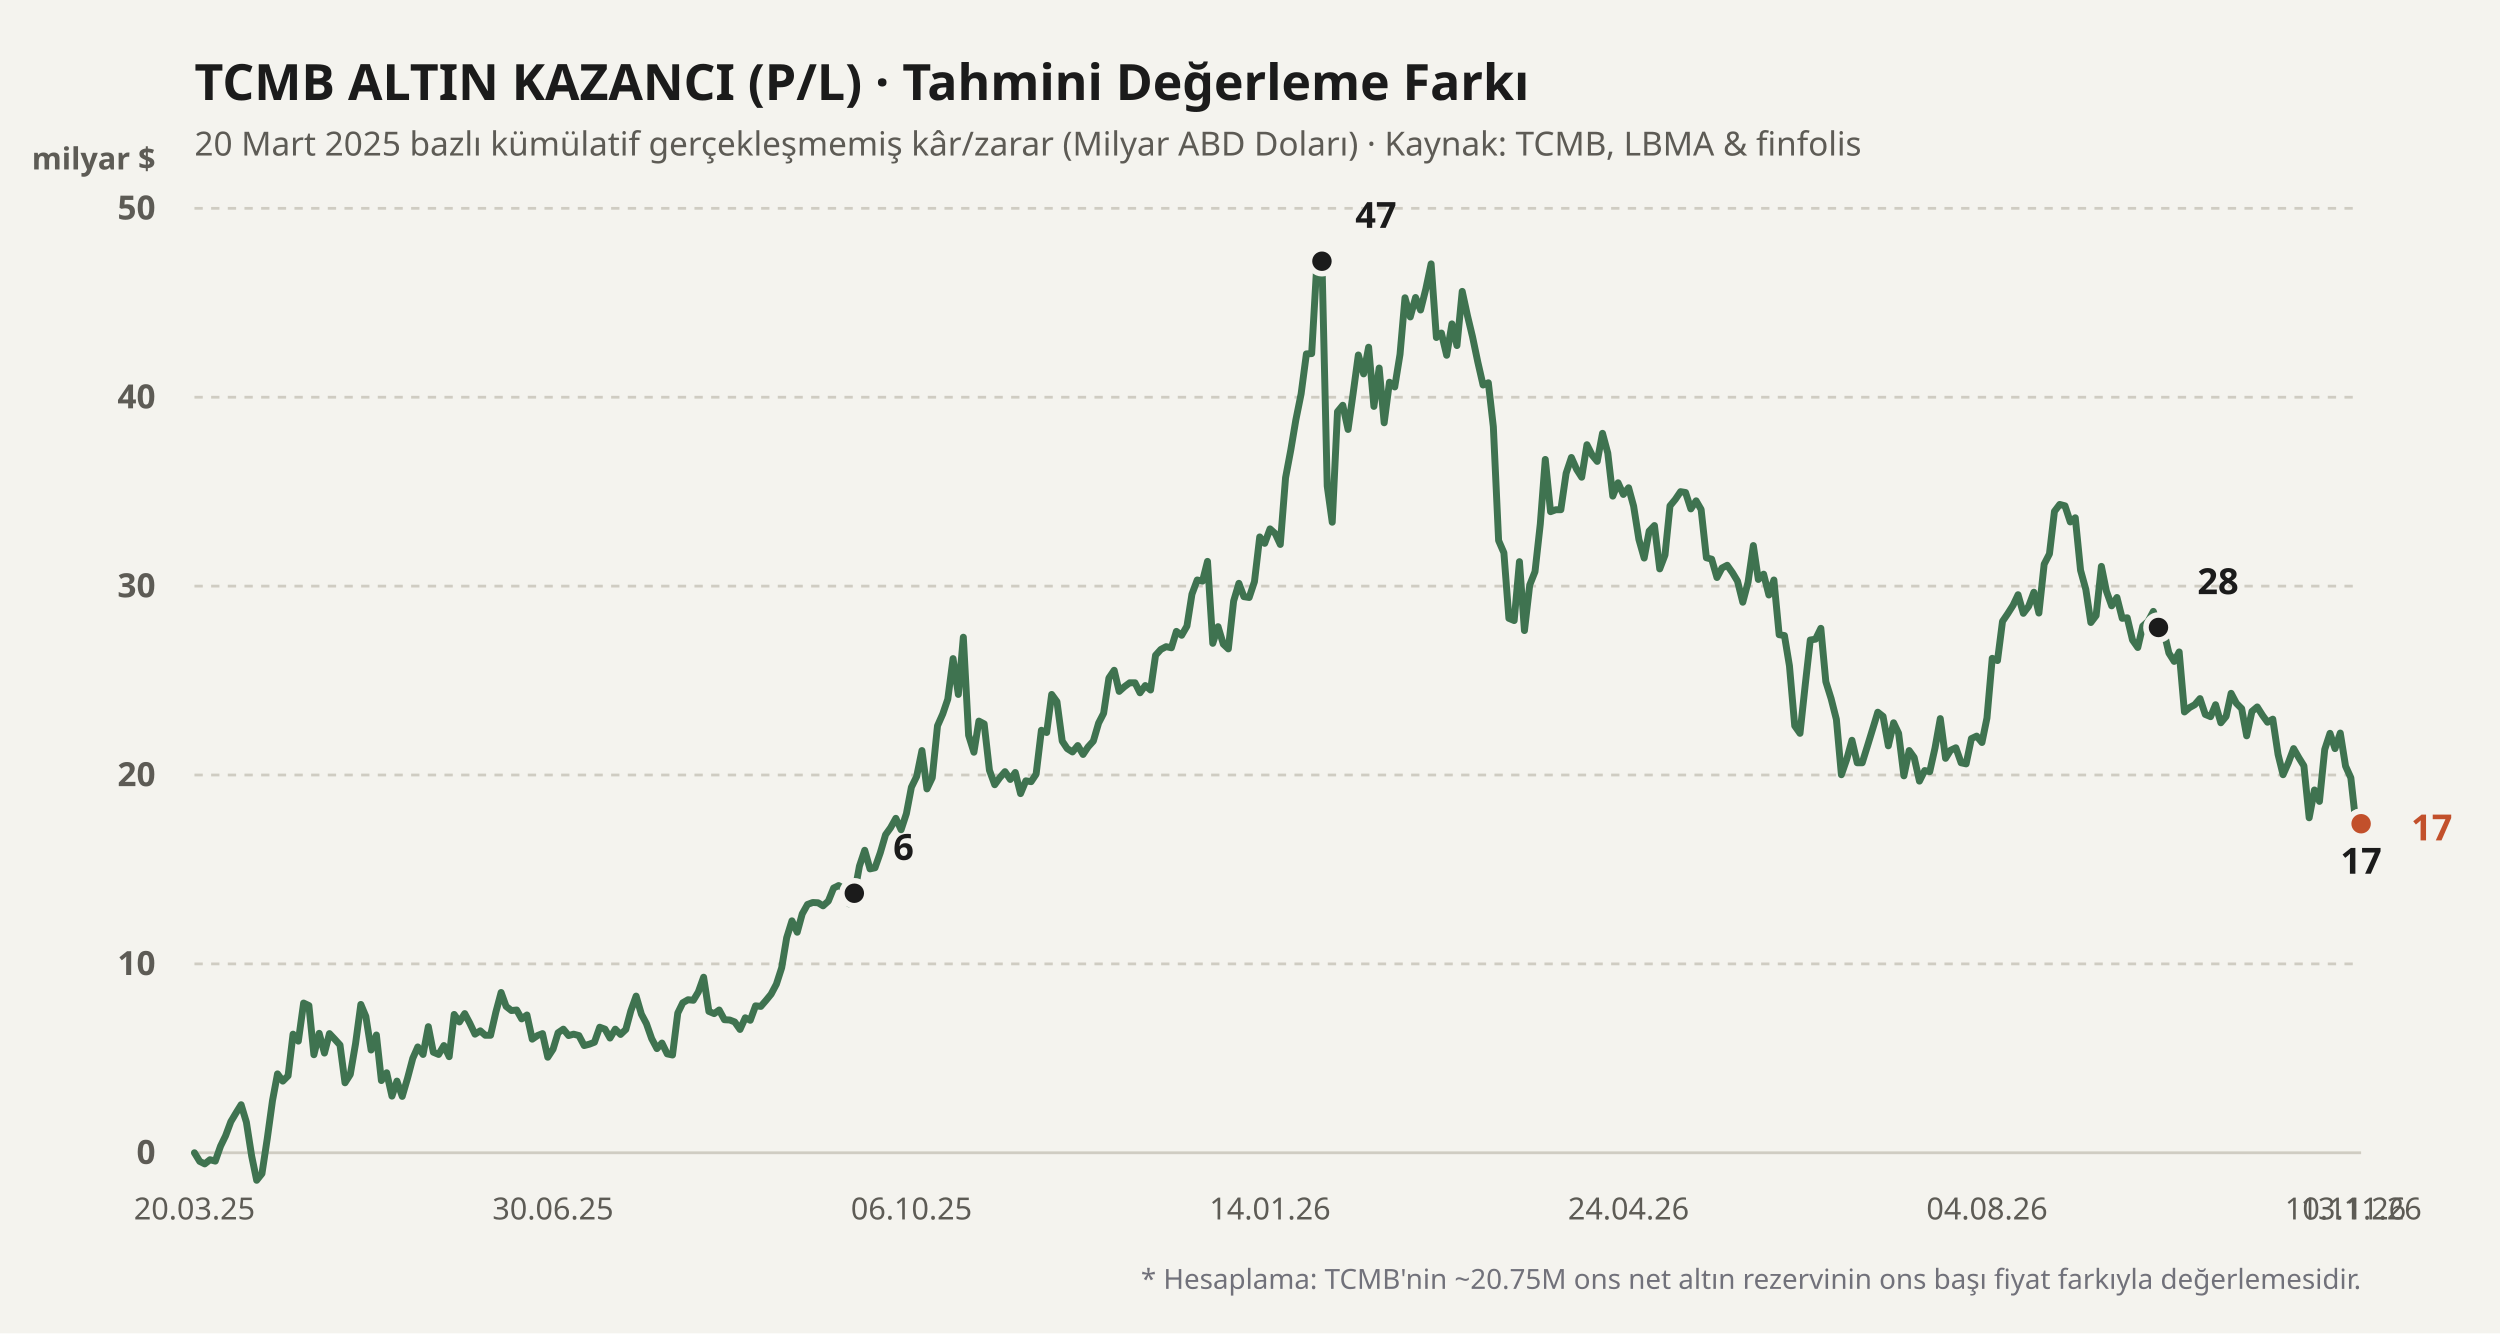
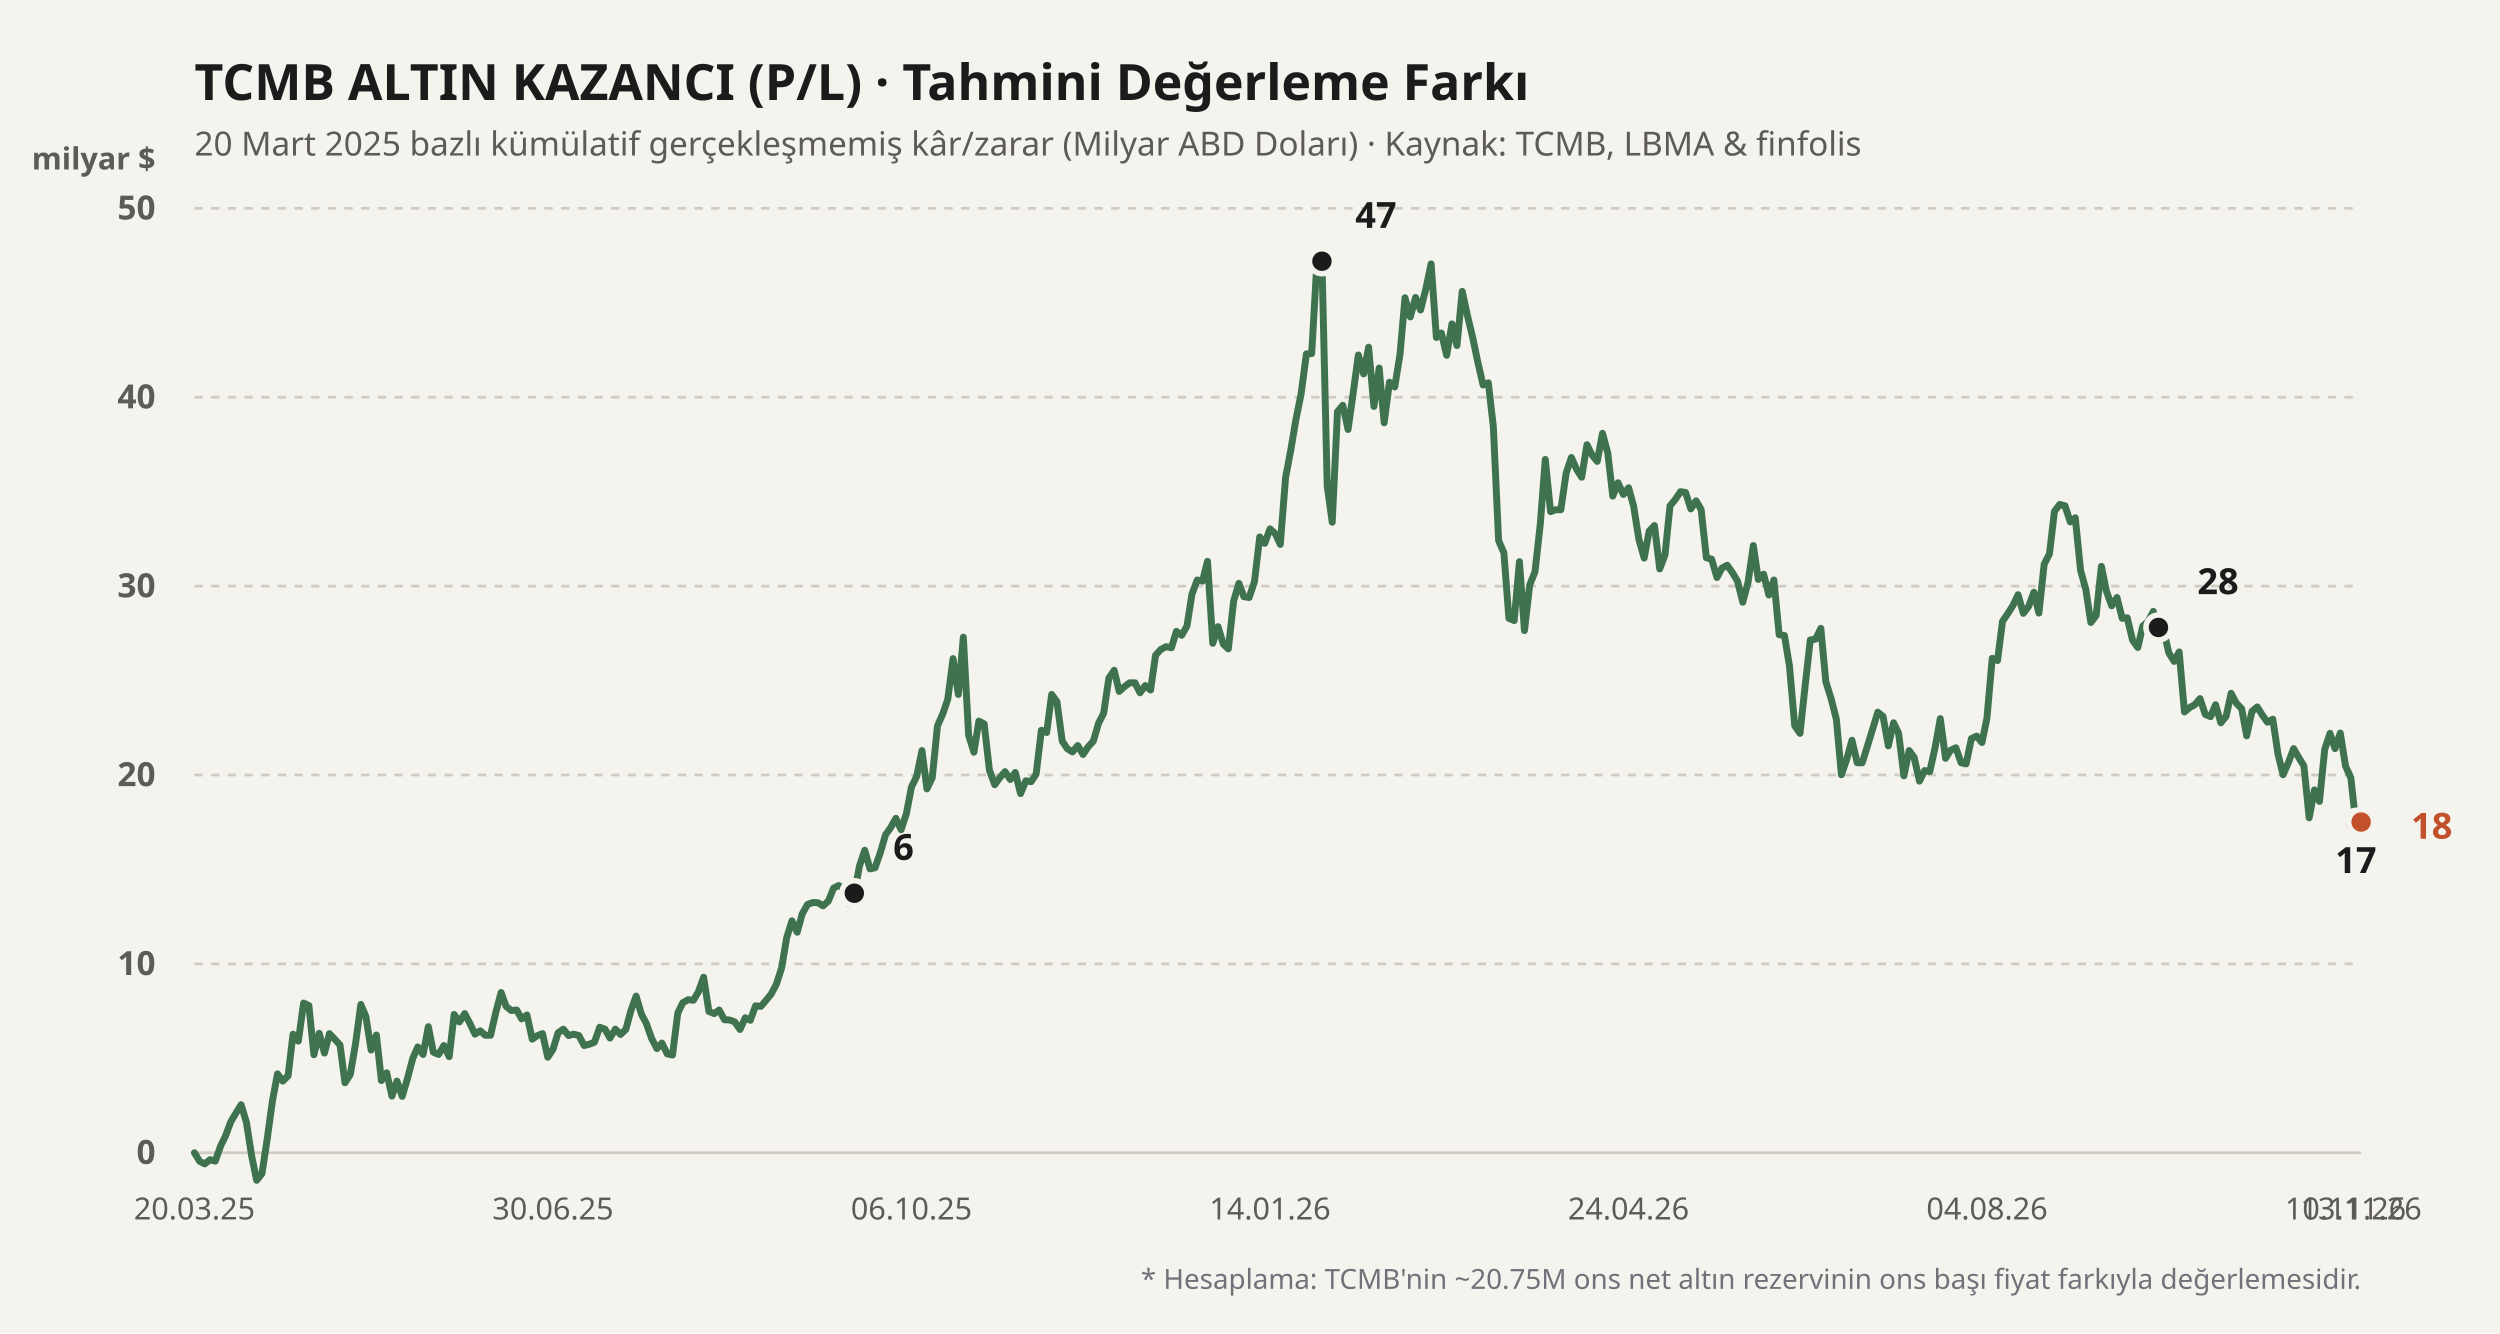
<svg xmlns="http://www.w3.org/2000/svg" viewBox="0 0 900 480" width="100%" height="100%">
  <rect width="900" height="480" fill="#f4f3ee" />
  <text x="70" y="36" fill="#1b1b1b" font-size="18" font-weight="700" font-family="'Bricolage Grotesque', system-ui, sans-serif">
    TCMB ALTIN KAZANCI (P/L) · Tahmini Değerleme Farkı
  </text>
  <text x="70" y="56" fill="#5d5b55" font-size="12" font-family="'Bricolage Grotesque', system-ui, sans-serif">
    20 Mart 2025 bazlı kümülatif gerçekleşmemiş kâr/zarar (Milyar ABD Doları) · Kaynak: TCMB, LBMA &amp; finfolis
  </text>
  <text x="56" y="61" fill="#5d5b55" font-size="11" font-weight="600" font-family="'Bricolage Grotesque', system-ui, sans-serif" text-anchor="end">milyar $</text>
  <line x1="70" y1="415" x2="850" y2="415" stroke="#cfccc2" stroke-width="1" stroke-dasharray="none" />
  <text x="56" y="419" fill="#5d5b55" font-size="12" font-family="'Bricolage Grotesque', system-ui, sans-serif" text-anchor="end" font-weight="600">0</text>
  <line x1="70" y1="347" x2="850" y2="347" stroke="#cfccc2" stroke-width="1" stroke-dasharray="3,3" />
  <text x="56" y="351" fill="#5d5b55" font-size="12" font-family="'Bricolage Grotesque', system-ui, sans-serif" text-anchor="end" font-weight="600">10</text>
  <line x1="70" y1="279" x2="850" y2="279" stroke="#cfccc2" stroke-width="1" stroke-dasharray="3,3" />
  <text x="56" y="283" fill="#5d5b55" font-size="12" font-family="'Bricolage Grotesque', system-ui, sans-serif" text-anchor="end" font-weight="600">20</text>
  <line x1="70" y1="211" x2="850" y2="211" stroke="#cfccc2" stroke-width="1" stroke-dasharray="3,3" />
  <text x="56" y="215" fill="#5d5b55" font-size="12" font-family="'Bricolage Grotesque', system-ui, sans-serif" text-anchor="end" font-weight="600">30</text>
  <line x1="70" y1="143" x2="850" y2="143" stroke="#cfccc2" stroke-width="1" stroke-dasharray="3,3" />
  <text x="56" y="147" fill="#5d5b55" font-size="12" font-family="'Bricolage Grotesque', system-ui, sans-serif" text-anchor="end" font-weight="600">40</text>
  <line x1="70" y1="75" x2="850" y2="75" stroke="#cfccc2" stroke-width="1" stroke-dasharray="3,3" />
  <text x="56" y="79" fill="#5d5b55" font-size="12" font-family="'Bricolage Grotesque', system-ui, sans-serif" text-anchor="end" font-weight="600">50</text>
  <defs>
    <linearGradient id="altin-grad" x1="0" y1="0" x2="0" y2="1">
      <stop offset="0%" stop-color="#3f7350" stop-opacity="0.25" />
      <stop offset="100%" stop-color="#3f7350" stop-opacity="0.02" />
    </linearGradient>
  </defs>
-   <polyline fill="none" stroke="#3f7350" stroke-width="2.5" stroke-linecap="round" stroke-linejoin="round" points="70.0,415.0 71.9,418.1 73.7,419.0 75.6,417.5 77.5,418.0 79.4,412.6 81.2,408.9 83.1,403.8 85.0,400.6 86.8,397.7 88.7,404.0 90.6,416.2 92.4,424.9 94.3,422.5 96.2,410.0 98.1,396.2 99.9,386.6 101.8,389.2 103.7,387.3 105.5,372.3 107.4,374.8 109.3,361.1 111.2,362.0 113.0,379.7 114.9,372.0 116.8,379.1 118.6,372.1 120.5,374.1 122.4,376.2 124.2,389.8 126.1,386.8 128.0,375.7 129.9,361.6 131.7,365.9 133.6,378.0 135.5,372.6 137.3,389.0 139.2,386.2 141.1,394.6 142.9,389.2 144.8,394.7 146.7,388.2 148.6,381.0 150.4,376.9 152.3,379.6 154.2,369.6 156.0,378.8 157.9,379.6 159.8,376.4 161.7,380.4 163.5,365.2 165.4,367.9 167.3,364.9 169.1,368.3 171.0,372.3 172.9,371.1 174.7,372.7 176.6,372.7 178.5,364.4 180.4,357.3 182.2,362.3 184.1,363.8 186.0,363.6 187.8,366.8 189.7,365.4 191.6,374.1 193.5,372.8 195.3,372.1 197.2,380.6 199.1,377.7 200.9,371.8 202.8,370.5 204.7,372.8 206.5,372.3 208.4,372.8 210.3,376.4 212.2,375.9 214.0,375.2 215.9,369.8 217.8,370.5 219.6,373.7 221.5,370.5 223.4,372.4 225.3,370.6 227.1,363.9 229.0,358.6 230.9,365.1 232.7,368.5 234.6,373.9 236.5,377.5 238.3,375.5 240.2,379.4 242.1,379.8 244.0,364.7 245.8,361.0 247.7,359.9 249.6,360.1 251.4,357.1 253.3,351.8 255.2,364.1 257.1,364.9 258.9,363.6 260.8,367.1 262.7,367.2 264.5,367.9 266.4,370.6 268.3,366.4 270.1,367.3 272.0,362.1 273.9,362.3 275.8,360.1 277.6,357.9 279.5,354.3 281.4,348.4 283.2,337.6 285.1,331.5 287.0,335.6 288.8,329.0 290.7,325.6 292.6,324.9 294.5,325.0 296.3,326.1 298.2,324.4 300.1,319.7 301.9,318.8 303.8,319.9 305.7,325.4 307.6,321.6 309.4,311.8 311.3,306.1 313.2,312.8 315.0,312.4 316.9,307.0 318.8,300.5 320.6,298.0 322.5,294.6 324.4,298.7 326.3,292.9 328.1,283.4 330.0,279.5 331.9,270.2 333.7,284.0 335.6,280.0 337.5,261.3 339.4,257.0 341.2,251.7 343.1,237.1 345.0,250.0 346.8,229.4 348.7,264.7 350.6,270.8 352.4,259.6 354.3,260.6 356.2,277.3 358.1,282.5 359.9,280.0 361.8,277.8 363.7,280.6 365.5,278.1 367.4,285.7 369.3,281.1 371.2,281.4 373.0,278.7 374.9,262.9 376.8,263.7 378.6,250.0 380.5,252.6 382.4,266.8 384.2,269.5 386.1,270.7 388.0,268.4 389.9,271.6 391.7,268.9 393.6,266.8 395.5,260.3 397.3,256.8 399.2,244.1 401.1,241.3 402.9,248.9 404.8,247.2 406.7,245.8 408.6,245.8 410.4,249.4 412.3,246.8 414.2,248.4 416.0,235.9 417.9,233.8 419.8,232.8 421.7,233.2 423.5,227.3 425.4,228.7 427.3,225.4 429.1,213.9 431.0,208.8 432.9,209.2 434.7,202.1 436.6,231.6 438.5,225.6 440.4,231.9 442.2,233.6 444.1,216.4 446.0,210.0 447.8,214.8 449.7,215.1 451.6,209.4 453.5,193.3 455.3,195.6 457.2,190.4 459.1,192.1 460.9,196.0 462.8,172.0 464.7,161.9 466.5,151.2 468.4,141.8 470.3,127.4 472.2,127.3 474.0,96.1 475.9,94.0 477.8,175.0 479.6,188.0 481.5,148.2 483.4,145.9 485.3,154.6 487.1,141.8 489.0,127.8 490.9,134.6 492.7,125.0 494.6,146.3 496.5,132.5 498.3,152.2 500.2,137.6 502.1,139.3 504.0,127.6 505.8,107.2 507.7,114.1 509.6,107.1 511.4,111.6 513.3,104.0 515.2,95.0 517.1,121.5 518.9,119.9 520.8,127.9 522.7,116.6 524.5,124.4 526.4,104.9 528.3,113.7 530.1,121.2 532.0,130.3 533.9,138.6 535.8,137.8 537.6,153.6 539.5,194.6 541.4,199.0 543.2,222.6 545.1,223.4 547.0,202.2 548.8,227.0 550.7,210.6 552.6,205.8 554.5,188.7 556.3,165.4 558.2,184.2 560.1,183.5 561.9,183.5 563.8,170.4 565.7,164.7 567.6,169.0 569.4,171.8 571.3,160.1 573.2,163.9 575.0,166.1 576.9,156.0 578.8,163.1 580.6,178.6 582.5,173.8 584.4,178.0 586.3,175.6 588.1,182.2 590.0,194.2 591.9,200.9 593.7,191.2 595.6,189.2 597.5,204.8 599.4,199.8 601.2,182.1 603.1,179.8 605.0,177.0 606.8,177.3 608.7,183.2 610.6,180.3 612.4,183.4 614.3,200.8 616.2,201.3 618.1,207.9 619.9,204.5 621.8,203.5 623.7,206.2 625.5,209.2 627.4,216.8 629.3,209.6 631.2,196.4 633.0,208.6 634.9,206.7 636.8,214.2 638.6,208.8 640.5,228.5 642.4,228.8 644.2,239.7 646.1,261.3 648.0,264.0 649.9,246.4 651.7,230.4 653.6,230.1 655.5,226.2 657.3,245.4 659.2,251.5 661.1,259.0 662.9,278.9 664.8,273.4 666.7,266.5 668.6,274.6 670.4,274.6 672.3,268.5 674.2,262.3 676.0,256.4 677.9,257.9 679.8,268.5 681.7,260.2 683.5,264.0 685.4,279.3 687.3,270.2 689.1,272.7 691.0,281.2 692.9,277.4 694.7,277.8 696.6,269.3 698.5,258.7 700.4,273.0 702.2,270.1 704.1,269.2 706.0,274.6 707.8,275.0 709.7,265.9 711.6,265.0 713.5,267.3 715.3,258.5 717.2,237.0 719.1,237.8 720.9,223.7 722.8,220.9 724.7,217.9 726.5,214.1 728.4,220.8 730.3,218.3 732.2,213.2 734.0,220.7 735.9,203.1 737.8,199.4 739.6,184.1 741.5,181.6 743.4,182.1 745.3,187.9 747.1,186.4 749.0,205.3 750.9,212.2 752.7,224.1 754.6,221.6 756.5,203.9 758.3,212.8 760.2,218.1 762.1,215.1 764.0,222.6 765.8,222.4 767.7,230.4 769.6,233.1 771.4,225.4 773.3,223.7 775.2,220.1 777.1,225.9 778.9,227.0 780.8,235.1 782.7,238.1 784.5,234.7 786.4,256.3 788.3,254.7 790.1,253.7 792.0,251.5 793.9,257.2 795.8,258.0 797.6,253.7 799.5,260.2 801.4,257.9 803.2,249.6 805.1,253.2 807.0,255.1 808.8,264.9 810.7,256.1 812.6,254.5 814.5,257.5 816.3,260.0 818.2,258.9 820.1,271.6 821.9,278.9 823.8,274.6 825.7,269.5 827.6,272.8 829.4,275.7 831.3,294.4 833.2,284.4 835.0,288.5 836.9,269.8 838.8,264.0 840.6,269.5 842.5,263.9 844.4,275.8 846.3,280.0 848.1,296.3 850.0,296.5" />
+   <polyline fill="none" stroke="#3f7350" stroke-width="2.5" stroke-linecap="round" stroke-linejoin="round" points="70.0,415.0 71.9,418.1 73.7,419.0 75.6,417.5 77.5,418.0 79.4,412.6 81.2,408.9 83.1,403.8 85.0,400.6 86.8,397.7 88.7,404.0 90.6,416.2 92.4,424.9 94.3,422.5 96.2,410.0 98.1,396.2 99.9,386.6 101.8,389.2 103.7,387.3 105.5,372.3 107.4,374.8 109.3,361.1 111.2,362.0 113.0,379.7 114.9,372.0 116.8,379.1 118.6,372.1 120.5,374.1 122.4,376.2 124.2,389.8 126.1,386.8 128.0,375.7 129.9,361.6 131.7,365.9 133.6,378.0 135.5,372.6 137.3,389.0 139.2,386.2 141.1,394.6 142.9,389.2 144.8,394.7 146.7,388.2 148.6,381.0 150.4,376.9 152.3,379.6 154.2,369.6 156.0,378.8 157.9,379.6 159.8,376.4 161.7,380.4 163.5,365.2 165.4,367.9 167.3,364.9 169.1,368.3 171.0,372.3 172.9,371.1 174.7,372.7 176.6,372.7 178.5,364.4 180.4,357.3 182.2,362.3 184.1,363.8 186.0,363.6 187.8,366.8 189.7,365.4 191.6,374.1 193.5,372.8 195.3,372.1 197.2,380.6 199.1,377.7 200.9,371.8 202.8,370.5 204.7,372.8 206.5,372.3 208.4,372.8 210.3,376.4 212.2,375.9 214.0,375.2 215.9,369.8 217.8,370.5 219.6,373.7 221.5,370.5 223.4,372.4 225.3,370.6 227.1,363.9 229.0,358.6 230.9,365.1 232.7,368.5 234.6,373.9 236.5,377.5 238.3,375.5 240.2,379.4 242.1,379.8 244.0,364.7 245.8,361.0 247.7,359.9 249.6,360.1 251.4,357.1 253.3,351.8 255.2,364.1 257.1,364.9 258.9,363.6 260.8,367.1 262.7,367.2 264.5,367.9 266.4,370.6 268.3,366.4 270.1,367.3 272.0,362.1 273.9,362.3 275.8,360.1 277.6,357.9 279.5,354.3 281.4,348.4 283.2,337.6 285.1,331.5 287.0,335.6 288.8,329.0 290.7,325.6 292.6,324.9 294.5,325.0 296.3,326.1 298.2,324.4 300.1,319.7 301.9,318.8 303.8,319.9 305.7,325.4 307.6,321.6 309.4,311.8 311.3,306.1 313.2,312.8 315.0,312.4 316.9,307.0 318.8,300.5 320.6,298.0 322.5,294.6 324.4,298.7 326.3,292.9 328.1,283.4 330.0,279.5 331.9,270.2 333.7,284.0 335.6,280.0 337.5,261.3 339.4,257.0 341.2,251.7 343.1,237.1 345.0,250.0 346.8,229.4 348.7,264.7 350.6,270.8 352.4,259.6 354.3,260.6 356.2,277.3 358.1,282.5 359.9,280.0 361.8,277.8 363.7,280.6 365.5,278.1 367.4,285.7 369.3,281.1 371.2,281.4 373.0,278.7 374.9,262.9 376.8,263.7 378.6,250.0 380.5,252.6 382.4,266.8 384.2,269.5 386.1,270.7 388.0,268.4 389.9,271.6 391.7,268.9 393.6,266.8 395.5,260.3 397.3,256.8 399.2,244.1 401.1,241.3 402.9,248.9 404.8,247.2 406.7,245.8 408.6,245.8 410.4,249.4 412.3,246.8 414.2,248.4 416.0,235.9 417.9,233.8 419.8,232.8 421.7,233.2 423.5,227.3 425.4,228.7 427.3,225.4 429.1,213.9 431.0,208.8 432.9,209.2 434.7,202.1 436.6,231.6 438.5,225.6 440.4,231.9 442.2,233.6 444.1,216.4 446.0,210.0 447.8,214.8 449.7,215.1 451.6,209.4 453.5,193.3 455.3,195.6 457.2,190.4 459.1,192.1 460.9,196.0 462.8,172.0 464.7,161.9 466.5,151.2 468.4,141.8 470.3,127.4 472.2,127.3 474.0,96.1 475.9,94.0 477.8,175.0 479.6,188.0 481.5,148.2 483.4,145.9 485.3,154.6 487.1,141.8 489.0,127.8 490.9,134.6 492.7,125.0 494.6,146.3 496.5,132.5 498.3,152.2 500.2,137.6 502.1,139.3 504.0,127.6 505.8,107.2 507.7,114.1 509.6,107.1 511.4,111.6 513.3,104.0 515.2,95.0 517.1,121.5 518.9,119.9 520.8,127.9 522.7,116.6 524.5,124.4 526.4,104.9 528.3,113.7 530.1,121.2 532.0,130.3 533.9,138.6 535.8,137.8 537.6,153.6 539.5,194.6 541.4,199.0 543.2,222.6 545.1,223.4 547.0,202.2 548.8,227.0 550.7,210.6 552.6,205.8 554.5,188.7 556.3,165.4 558.2,184.2 560.1,183.5 561.9,183.5 563.8,170.4 565.7,164.7 567.6,169.0 569.4,171.8 571.3,160.1 573.2,163.9 575.0,166.1 576.9,156.0 578.8,163.1 580.6,178.6 582.5,173.8 584.4,178.0 586.3,175.6 588.1,182.2 590.0,194.2 591.9,200.9 593.7,191.2 595.6,189.2 597.5,204.8 599.4,199.8 601.2,182.1 603.1,179.8 605.0,177.0 606.8,177.3 608.7,183.2 610.6,180.3 612.4,183.4 614.3,200.8 616.2,201.3 618.1,207.9 619.9,204.5 621.8,203.5 623.7,206.2 625.5,209.2 627.4,216.8 629.3,209.6 631.2,196.4 633.0,208.6 634.9,206.7 636.8,214.2 638.6,208.8 640.5,228.5 642.4,228.8 644.2,239.7 646.1,261.3 648.0,264.0 649.9,246.4 651.7,230.4 653.6,230.1 655.5,226.2 657.3,245.4 659.2,251.5 661.1,259.0 662.9,278.9 664.8,273.4 666.7,266.5 668.6,274.6 670.4,274.6 672.3,268.5 674.2,262.3 676.0,256.4 677.9,257.9 679.8,268.5 681.7,260.2 683.5,264.0 685.4,279.3 687.3,270.2 689.1,272.7 691.0,281.2 692.9,277.4 694.7,277.8 696.6,269.3 698.5,258.7 700.4,273.0 702.2,270.1 704.1,269.2 706.0,274.6 707.8,275.0 709.7,265.9 711.6,265.0 713.5,267.3 715.3,258.5 717.2,237.0 719.1,237.8 720.9,223.7 722.8,220.9 724.7,217.9 726.5,214.1 728.4,220.8 730.3,218.3 732.2,213.2 734.0,220.7 735.9,203.1 737.8,199.4 739.6,184.1 741.5,181.6 743.4,182.1 745.3,187.9 747.1,186.4 749.0,205.3 750.9,212.2 752.7,224.1 754.6,221.6 756.5,203.9 758.3,212.8 760.2,218.1 762.1,215.1 764.0,222.6 765.8,222.4 767.7,230.4 769.6,233.1 771.4,225.4 773.3,223.7 775.2,220.1 777.1,225.9 778.9,227.0 780.8,235.1 782.7,238.1 784.5,234.7 786.4,256.3 788.3,254.7 790.1,253.7 792.0,251.5 793.9,257.2 795.8,258.0 797.6,253.7 799.5,260.2 801.4,257.9 803.2,249.6 805.1,253.2 807.0,255.1 808.8,264.9 810.7,256.1 812.6,254.5 814.5,257.5 816.3,260.0 818.2,258.9 820.1,271.6 821.9,278.9 823.8,274.6 825.7,269.5 827.6,272.8 829.4,275.7 831.3,294.4 833.2,284.4 835.0,288.5 836.9,269.8 838.8,264.0 840.6,269.5 842.5,263.9 844.4,275.8 846.3,280.0 848.1,296.3 850.0,295.9" />
  <circle cx="307.554" cy="321.568" r="4.5" fill="#1b1b1b" stroke="#f4f3ee" stroke-width="2" />
  <text x="321.554" y="309.568" fill="#1b1b1b" font-weight="700" font-size="13" font-family="'Bricolage Grotesque', system-ui, sans-serif" text-anchor="start">6</text>
  <circle cx="475.899" cy="94.04" r="4.5" fill="#1b1b1b" stroke="#f4f3ee" stroke-width="2" />
  <text x="487.899" y="82.04" fill="#1b1b1b" font-weight="700" font-size="13" font-family="'Bricolage Grotesque', system-ui, sans-serif" text-anchor="start">47</text>
-   <circle cx="850" cy="296.544" r="4.5" fill="#1b1b1b" stroke="#f4f3ee" stroke-width="2" />
-   <text x="850" y="314.544" fill="#1b1b1b" font-weight="700" font-size="13" font-family="'Bricolage Grotesque', system-ui, sans-serif" text-anchor="middle">17</text>
+   <circle cx="848.129" cy="296.272" r="4.5" fill="#1b1b1b" stroke="#f4f3ee" stroke-width="2" />
+   <text x="848.129" y="314.272" fill="#1b1b1b" font-weight="700" font-size="13" font-family="'Bricolage Grotesque', system-ui, sans-serif" text-anchor="middle">17</text>
  <circle cx="777.05" cy="225.892" r="4.5" fill="#1b1b1b" stroke="#f4f3ee" stroke-width="2" />
  <text x="791.05" y="213.892" fill="#1b1b1b" font-weight="700" font-size="13" font-family="'Bricolage Grotesque', system-ui, sans-serif" text-anchor="start">28</text>
-   <circle cx="850" cy="296.544" r="4.5" fill="#c2502b" stroke="#f4f3ee" stroke-width="2" />
-   <text x="868" y="302.544" fill="#c2502b" font-weight="700" font-size="13" font-family="'Bricolage Grotesque', system-ui, sans-serif" text-anchor="start">17</text>
+   <circle cx="850" cy="295.932" r="4.5" fill="#c2502b" stroke="#f4f3ee" stroke-width="2" />
+   <text x="868" y="301.932" fill="#c2502b" font-weight="700" font-size="13" font-family="'Bricolage Grotesque', system-ui, sans-serif" text-anchor="start">18</text>
  <text x="70" y="439" fill="#5d5b55" font-size="11" font-family="'Bricolage Grotesque', system-ui, sans-serif" text-anchor="middle">20.03.25</text>
  <text x="199.065" y="439" fill="#5d5b55" font-size="11" font-family="'Bricolage Grotesque', system-ui, sans-serif" text-anchor="middle">30.06.25</text>
  <text x="328.129" y="439" fill="#5d5b55" font-size="11" font-family="'Bricolage Grotesque', system-ui, sans-serif" text-anchor="middle">06.10.25</text>
  <text x="457.194" y="439" fill="#5d5b55" font-size="11" font-family="'Bricolage Grotesque', system-ui, sans-serif" text-anchor="middle">14.01.26</text>
  <text x="586.259" y="439" fill="#5d5b55" font-size="11" font-family="'Bricolage Grotesque', system-ui, sans-serif" text-anchor="middle">24.04.26</text>
  <text x="715.324" y="439" fill="#5d5b55" font-size="11" font-family="'Bricolage Grotesque', system-ui, sans-serif" text-anchor="middle">04.08.26</text>
  <text x="844.388" y="439" fill="#5d5b55" font-size="11" font-family="'Bricolage Grotesque', system-ui, sans-serif" text-anchor="middle">10.11.26</text>
  <text x="850" y="439" fill="#5d5b55" font-size="11" font-family="'Bricolage Grotesque', system-ui, sans-serif" text-anchor="middle">13.11.26</text>
  <text x="850" y="464" fill="#71717a" font-size="10" font-family="'Bricolage Grotesque', system-ui, sans-serif" text-anchor="end">
    * Hesaplama: TCMB'nin ~20.75M ons net altın rezervinin ons başı fiyat farkıyla değerlemesidir.
  </text>
</svg>
